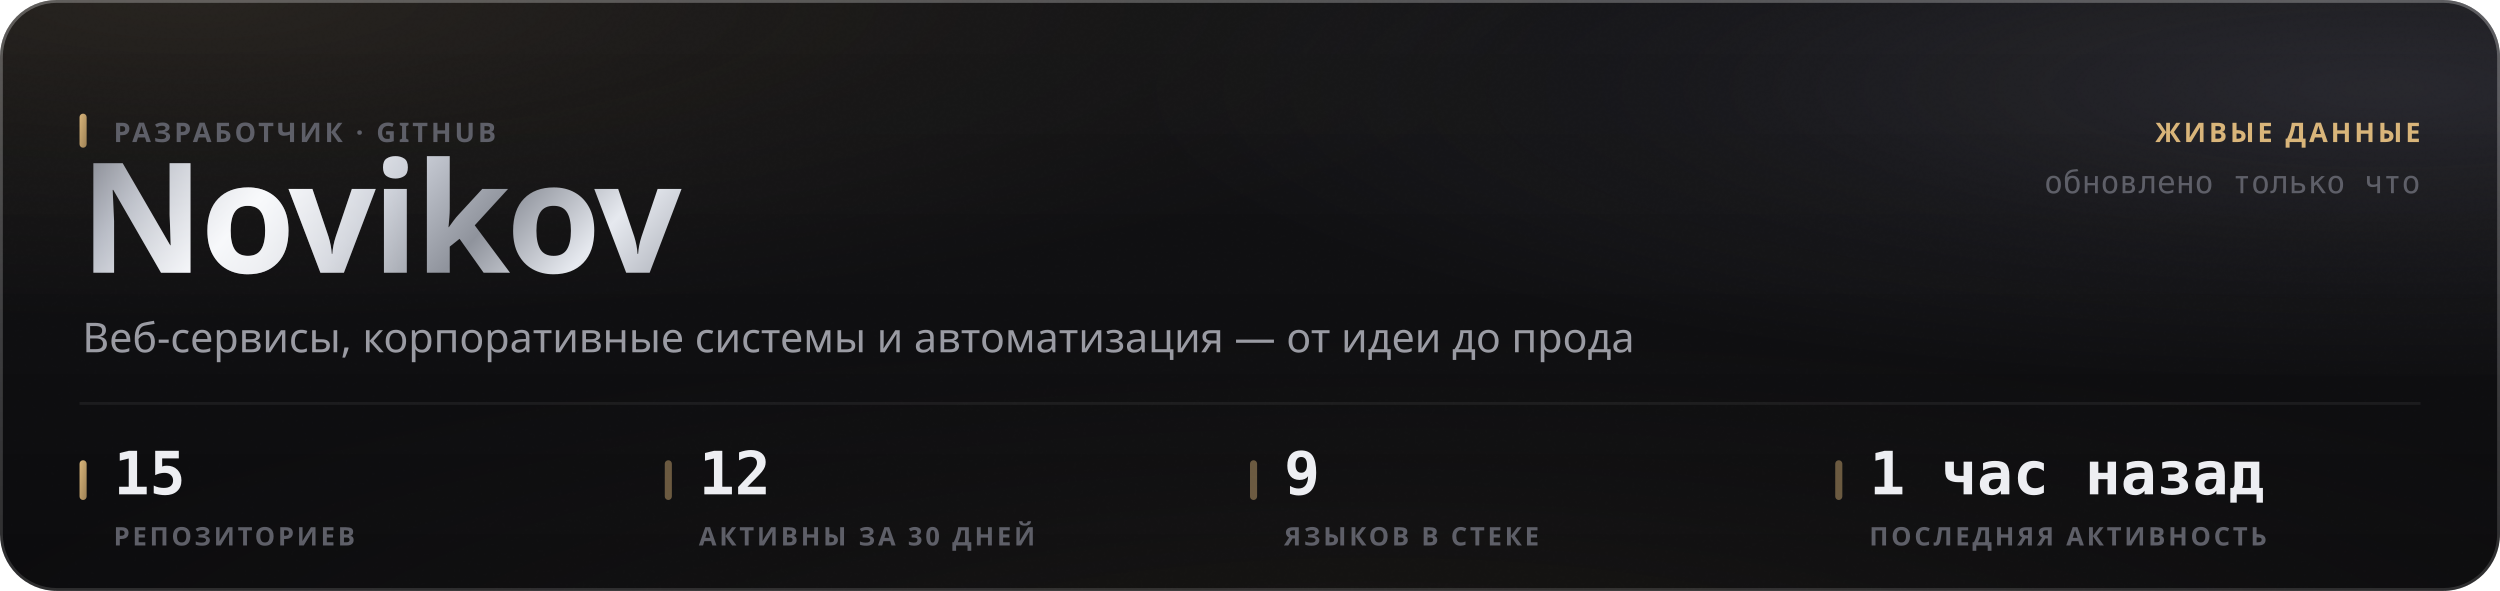
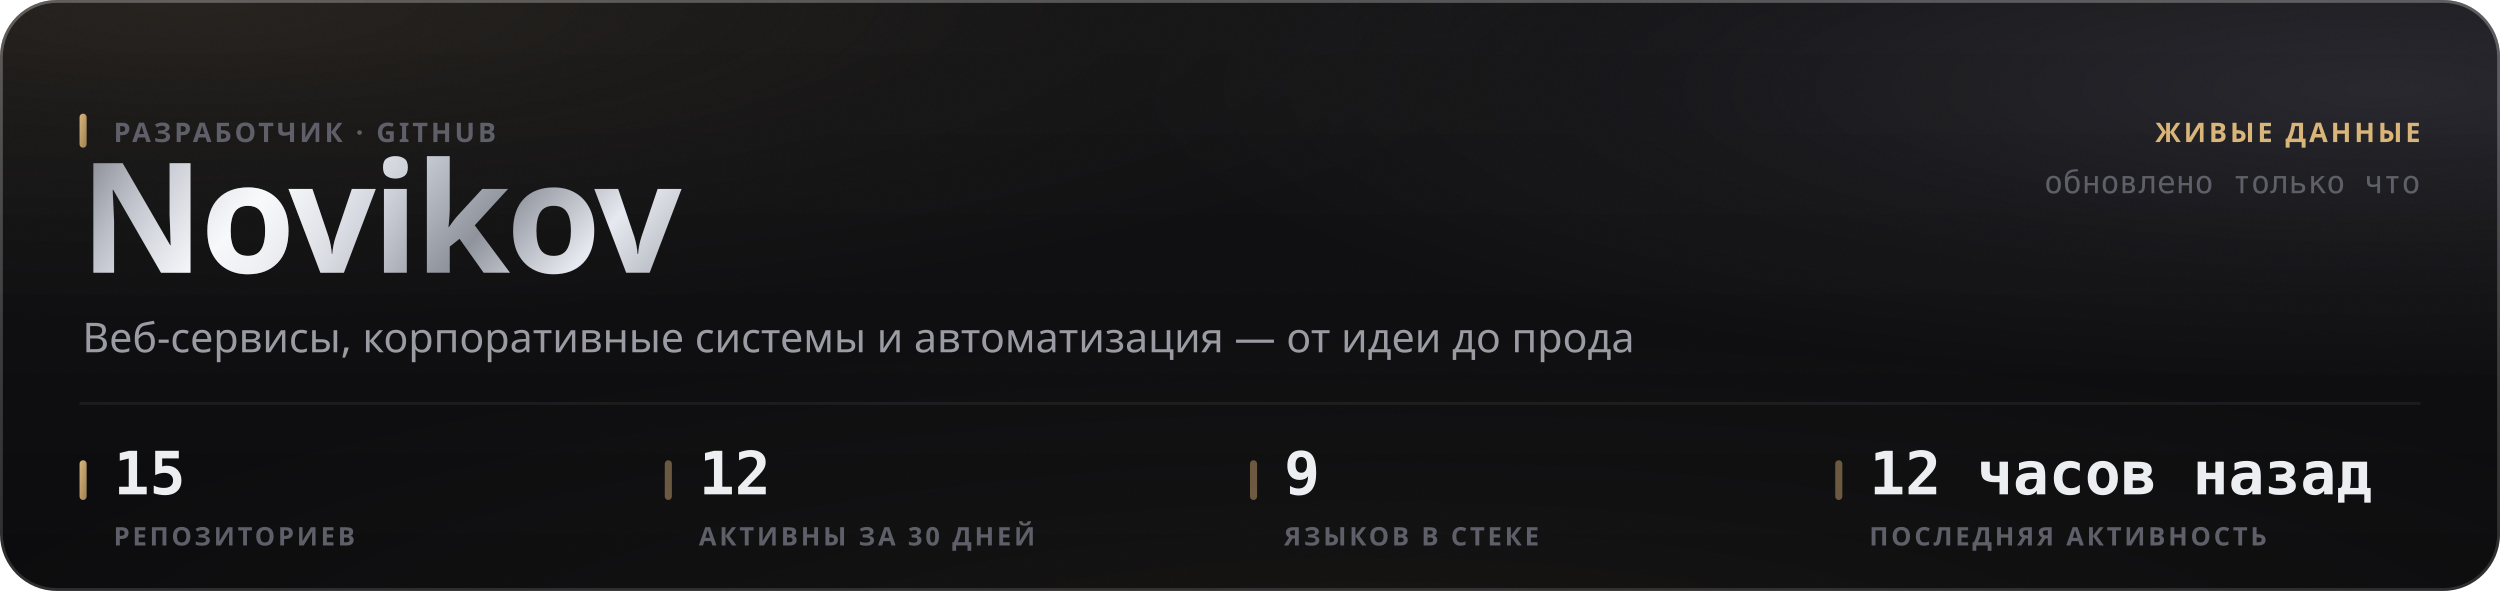
<svg xmlns="http://www.w3.org/2000/svg" width="880" height="208" viewBox="0 0 880 208" role="img">
  <style>
  text { font-family: -apple-system, BlinkMacSystemFont, 'Segoe UI', 'Noto Sans', Helvetica, Arial, sans-serif; }
  .mono { font-family: ui-monospace, 'SF Mono', 'Cascadia Mono', 'DejaVu Sans Mono', Menlo, Consolas, monospace; font-variant-numeric: tabular-nums; }
  .caps { letter-spacing: .1em; text-transform: uppercase; }

  @keyframes sheen  { from { transform: translateX(-120%); } to { transform: translateX(260%); } }
  @keyframes rise   { from { opacity: 0; transform: translateY(6px); } to { opacity: 1; transform: none; } }
  @keyframes slide  { from { opacity: 0; transform: translateX(-8px); } to { opacity: 1; transform: none; } }
  @keyframes grow   { from { transform: scaleY(0); } to { transform: scaleY(1); } }
  @keyframes widen  { from { transform: scaleX(0); } to { transform: scaleX(1); } }
  @keyframes draw   { from { stroke-dashoffset: 200; } to { stroke-dashoffset: 0; } }

  .sheen { animation: sheen 5.5s cubic-bezier(.45,0,.2,1) infinite; }
  .rise  { animation: rise .5s cubic-bezier(.16,1,.3,1) both; }
  .slide { animation: slide .42s cubic-bezier(.16,1,.3,1) both; }
  .bar   { transform-box: fill-box; transform-origin: 50% 100%;
           animation: grow .62s cubic-bezier(.16,1,.3,1) both; }
  .fill  { transform-box: fill-box; transform-origin: 0% 50%;
           animation: widen .8s cubic-bezier(.16,1,.3,1) both; }
  /* The hidden start state lives in the keyframes, never in the static rule.
     A renderer that ignores CSS animations then falls back to the FINISHED
     state — a drawn line, visible text — instead of an empty panel. */
  .spark { stroke-dasharray: 200;
           animation: draw 1.1s cubic-bezier(.16,1,.3,1) both; }

  @media (prefers-reduced-motion: reduce) {
    .sheen { animation: none; opacity: 0; }
    .rise, .slide, .bar, .fill, .spark { animation: none; opacity: 1; transform: none;
                                         stroke-dashoffset: 0; }
  }</style>
  <defs>
    <filter id="grain5" x="0" y="0" width="100%" height="100%">
      <feTurbulence type="fractalNoise" baseFrequency="0.85" numOctaves="3" stitchTiles="stitch" />
      <feColorMatrix type="saturate" values="0" />
    </filter>
    <linearGradient id="accent1" x1="0" y1="0" x2="1" y2="1">
      <stop offset="0%" stop-color="#d9b57a" />
      <stop offset="100%" stop-color="#9d8155" />
    </linearGradient>
    <radialGradient id="aurora6" cx="0.08" cy="0" r="0.55">
      <stop offset="0%" stop-color="#d9b47a" stop-opacity="0.1" />
      <stop offset="55%" stop-color="#d9b47a" stop-opacity="0.035" />
      <stop offset="100%" stop-color="#d9b47a" stop-opacity="0" />
    </radialGradient>
    <radialGradient id="aurora7" cx="0.95" cy="0.15" r="0.5">
      <stop offset="0%" stop-color="#706f83" stop-opacity="0.22" />
      <stop offset="55%" stop-color="#706f83" stop-opacity="0.077" />
      <stop offset="100%" stop-color="#706f83" stop-opacity="0" />
    </radialGradient>
    <radialGradient id="aurora8" cx="0.55" cy="1.15" r="0.6">
      <stop offset="0%" stop-color="#b39b74" stop-opacity="0.07" />
      <stop offset="55%" stop-color="#b39b74" stop-opacity="0.025" />
      <stop offset="100%" stop-color="#b39b74" stop-opacity="0" />
    </radialGradient>
    <linearGradient id="glass2" x1="0" y1="0" x2="0" y2="1">
      <stop offset="0%" stop-color="#ffffff" stop-opacity="0.036" />
      <stop offset="100%" stop-color="#ffffff" stop-opacity="0.007" />
    </linearGradient>
    <linearGradient id="rim3" x1="0" y1="0" x2="0" y2="1">
      <stop offset="0%" stop-color="#ffffff" stop-opacity="0.182" />
      <stop offset="100%" stop-color="#ffffff" stop-opacity="0.025" />
    </linearGradient>
    <linearGradient id="spec4" x1="0" y1="0" x2="1" y2="0">
      <stop offset="0%" stop-color="#ffffff" stop-opacity="0" />
      <stop offset="35%" stop-color="#ffffff" stop-opacity="0.336" />
      <stop offset="70%" stop-color="#ffffff" stop-opacity="0.118" />
      <stop offset="100%" stop-color="#ffffff" stop-opacity="0" />
    </linearGradient>
    <linearGradient id="metal9" x1="0" y1="0" x2="1" y2="0.25">
      <stop offset="0%" stop-color="#6e7078" />
      <stop offset="16.667%" stop-color="#b4b8c2" />
      <stop offset="33.333%" stop-color="#f2f4f8" />
      <stop offset="50%" stop-color="#c7cbd4" />
      <stop offset="66.667%" stop-color="#8f939c" />
      <stop offset="83.333%" stop-color="#e6e9ef" />
      <stop offset="100%" stop-color="#a7abb4" />
    </linearGradient>
    <linearGradient id="sheengrad11" x1="0" y1="0" x2="1" y2="0">
      <stop offset="0%" stop-color="#ffffff" stop-opacity="0" />
      <stop offset="50%" stop-color="#ffffff" stop-opacity="0.5" />
      <stop offset="100%" stop-color="#ffffff" stop-opacity="0" />
    </linearGradient>
    <clipPath id="wordclip10">
      <text x="28" y="96" font-size="54" font-weight="800" letter-spacing="-0.025em" font-family="-apple-system, BlinkMacSystemFont, 'Segoe UI', Helvetica, Arial, sans-serif">Novikov</text>
    </clipPath>
  </defs>
  <rect width="880" height="208" rx="20" fill="#0a0a0c" />
  <rect width="880" height="208" rx="20" fill="url(#aurora6)" />
  <rect width="880" height="208" rx="20" fill="url(#aurora7)" />
  <rect width="880" height="208" rx="20" fill="url(#aurora8)" />
  <rect width="880" height="208" rx="20" fill="url(#glass2)" />
  <rect width="880" height="208" rx="20" filter="url(#grain5)" opacity="0.085" style="mix-blend-mode:overlay" />
  <rect x=".5" y=".5" width="879" height="207" rx="19.5" fill="none" stroke="rgba(255,255,255,0.11)" />
  <rect x=".5" y=".5" width="879" height="207" rx="19.5" fill="none" stroke="url(#rim3)" />
  <path d="M20 1 H860" stroke="url(#spec4)" stroke-width="1.2" fill="none" />
  <g clip-path="url(#wordclip10)">
    <rect x="28" y="42" width="248.651" height="70.2" fill="url(#metal9)" />
    <rect class="sheen" x="28" y="42" width="124.325" height="70.2" fill="url(#sheengrad11)" />
  </g>
  <rect x="28" y="40" width="2.5" height="12" rx="1.25" fill="url(#accent1)" />
  <text x="40" y="50" font-size="9.5" font-weight="600" fill="#5e5f68" letter-spacing="0.11em">РАЗРАБОТЧИК · GITHUB</text>
  <text x="29" y="124" font-size="14.5" font-weight="400" fill="#9a9ba3">Веб-сервисы, корпоративные системы и автоматизация — от идеи до прода</text>
  <text x="852" y="50" font-size="9.5" font-weight="600" fill="#d9b57a" text-anchor="end" letter-spacing="0.11em">ЖИВЫЕ ДАННЫЕ</text>
  <text x="852" y="68" font-size="11" font-weight="400" fill="#5e5f68" text-anchor="end" class="mono">обновлено только что</text>
  <path d="M28 142 H852" stroke="rgba(255,255,255,0.06)" stroke-width="1" />
  <rect x="28" y="162" width="2.5" height="14" rx="1.25" fill="url(#accent1)" />
  <text x="40" y="174" font-size="21" font-weight="700" fill="#edeef2" class="mono rise" opacity="1">15</text>
  <text x="40" y="192" font-size="9" font-weight="600" fill="#5e5f68" letter-spacing="0.11em">РЕПОЗИТОРИЕВ</text>
  <rect x="234" y="162" width="2.5" height="14" rx="1.25" fill="rgba(217,181,122,0.45)" />
  <text x="246" y="174" font-size="21" font-weight="700" fill="#edeef2" class="mono rise" opacity="1">12</text>
  <text x="246" y="192" font-size="9" font-weight="600" fill="#5e5f68" letter-spacing="0.11em">АКТИВНЫ ЗА 30 ДНЕЙ</text>
  <rect x="440" y="162" width="2.5" height="14" rx="1.25" fill="rgba(217,181,122,0.45)" />
  <text x="452" y="174" font-size="21" font-weight="700" fill="#edeef2" class="mono rise" opacity="1">9</text>
  <text x="452" y="192" font-size="9" font-weight="600" fill="#5e5f68" letter-spacing="0.11em">ЯЗЫКОВ В СТЕКЕ</text>
  <rect x="646" y="162" width="2.5" height="14" rx="1.25" fill="rgba(217,181,122,0.45)" />
-   <text x="658" y="174" font-size="21" font-weight="700" fill="#edeef2" class="mono rise" opacity="1">1 час назад</text>
+   <text x="658" y="174" font-size="21" font-weight="700" fill="#edeef2" class="mono rise" opacity="1">12 часов назад</text>
  <text x="658" y="192" font-size="9" font-weight="600" fill="#5e5f68" letter-spacing="0.11em">ПОСЛЕДНЯЯ АКТИВНОСТЬ</text>
</svg>
